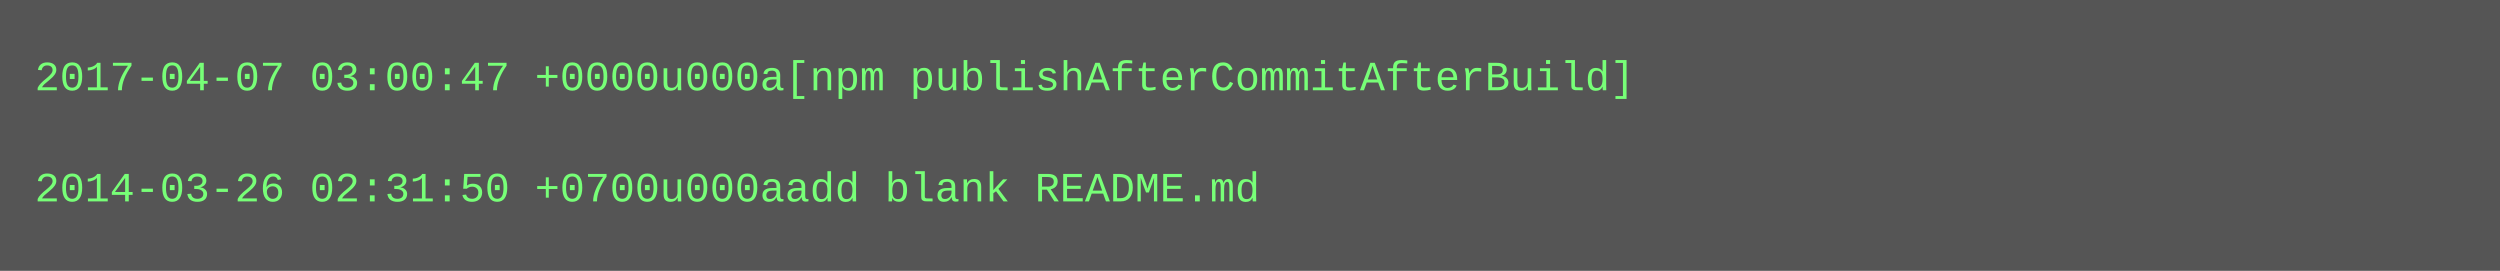
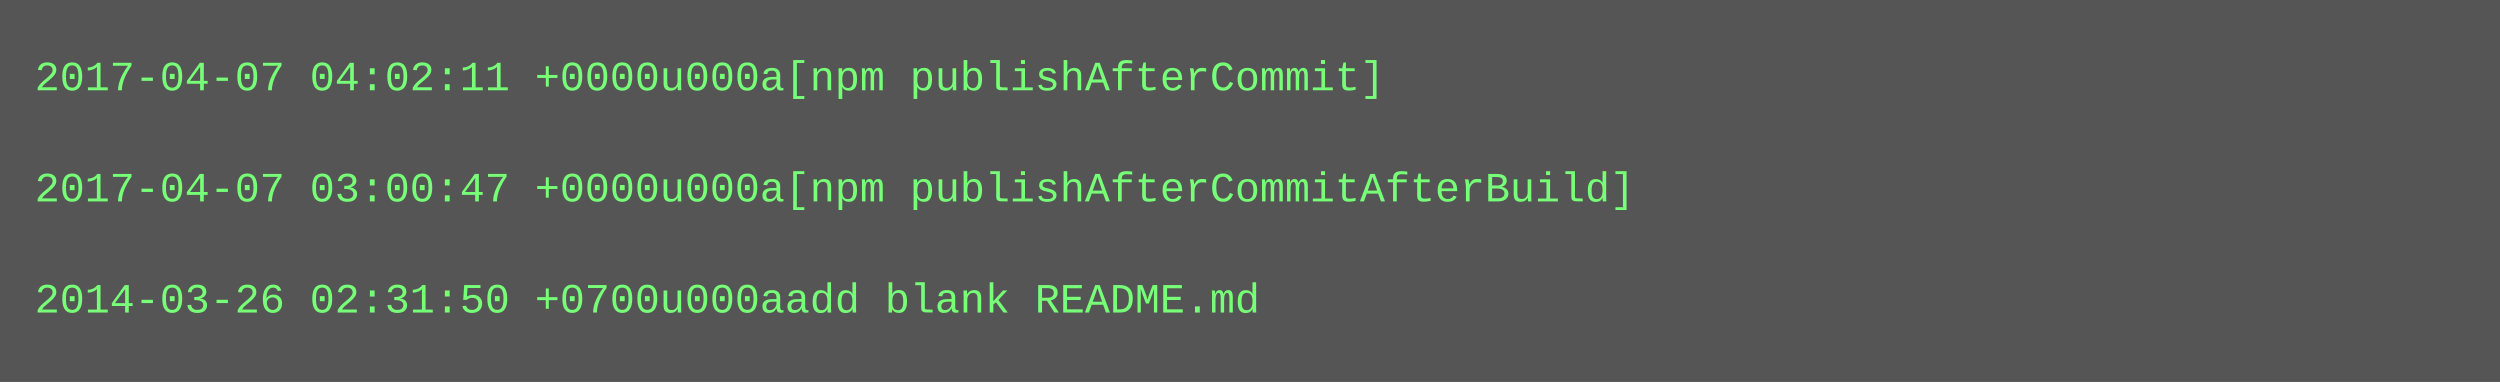
- <svg xmlns="http://www.w3.org/2000/svg" height="78" width="720">
-   <rect height="78" fill="#555" width="720" />
+ <svg xmlns="http://www.w3.org/2000/svg" height="110" width="720">
+   <rect height="110" fill="#555" width="720" />
  <text fill="#7f7" font-family="Courier New" font-size="12" xml:space="preserve">
-     <tspan x="10" y="26">2017-04-07 03:00:47 +0000u000a[npm publishAfterCommitAfterBuild]</tspan>
+     <tspan x="10" y="26">2017-04-07 04:02:11 +0000u000a[npm publishAfterCommit]</tspan>
    <tspan x="10" y="42" />
-     <tspan x="10" y="58">2014-03-26 02:31:50 +0700u000aadd blank README.md</tspan>
+     <tspan x="10" y="58">2017-04-07 03:00:47 +0000u000a[npm publishAfterCommitAfterBuild]</tspan>
+     <tspan x="10" y="74" />
+     <tspan x="10" y="90">2014-03-26 02:31:50 +0700u000aadd blank README.md</tspan>
  </text>
</svg>
